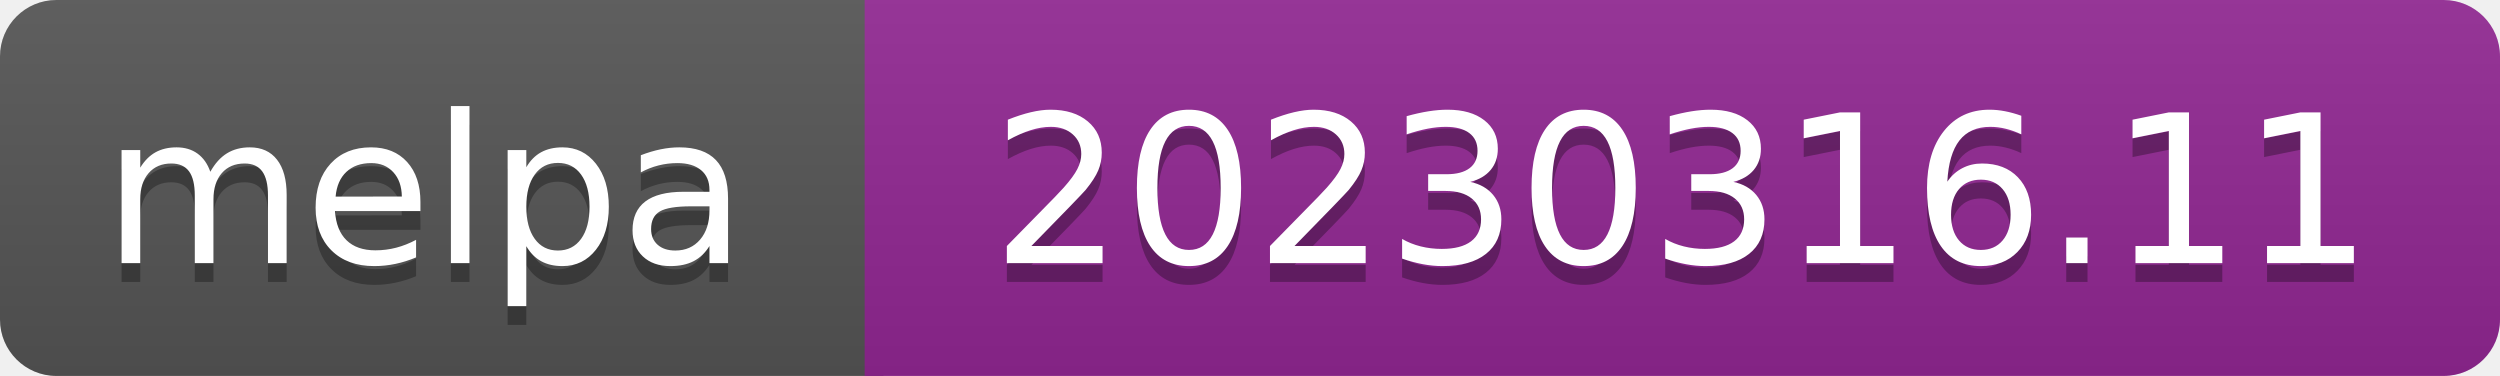
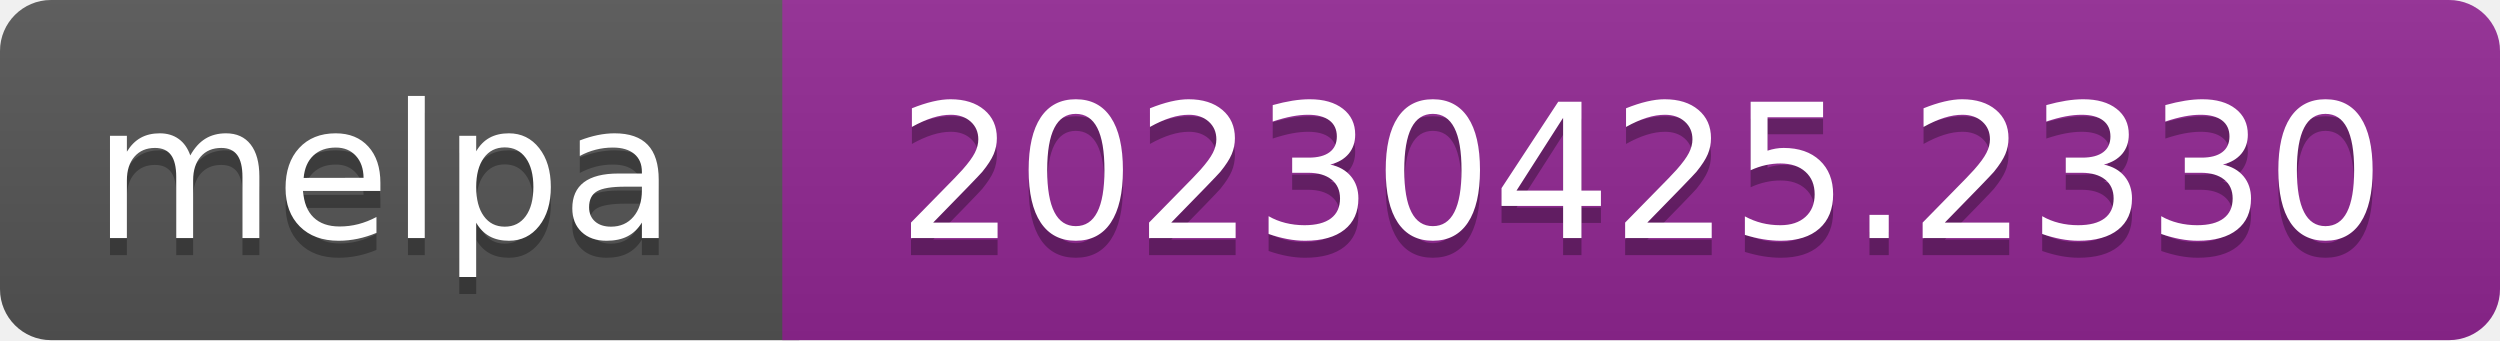
- <svg xmlns="http://www.w3.org/2000/svg" width="133" height="20" role="img" aria-label="melpa: 20230316.11">
+ <svg xmlns="http://www.w3.org/2000/svg" width="147" height="20" role="img" aria-label="melpa: 20230425.2330">
  <linearGradient id="s" x2="0" y2="100%">
    <stop offset="0" stop-color="#bbb" stop-opacity=".1" />
    <stop offset="1" stop-opacity=".1" />
  </linearGradient>
  <clipPath id="r">
-     <rect width="133" height="20" rx="3" fill="#fff" />
+     <rect width="147" height="20" rx="3" fill="#fff" />
  </clipPath>
  <g clip-path="url(#r)">
    <rect width="47" height="20" fill="#555" />
-     <rect x="46" width="133" height="20" fill="#922793" />
-     <rect width="133" height="20" fill="url(#s)" />
+     <rect x="46" width="147" height="20" fill="#922793" />
+     <rect width="147" height="20" fill="url(#s)" />
  </g>
  <g fill="#fff" text-anchor="middle" font-family="Verdana,Geneva,DejaVu Sans,sans-serif" font-size="110" text-rendering="geometricPrecision">
    <text aria-hidden="true" x="226" y="150" fill="#010101" fill-opacity=".3" transform="scale(.1)" textLength="343">melpa</text>
    <text x="226" y="140" transform="scale(.1)" fill="#fff" textLength="343">melpa</text>
-     <text aria-hidden="true" x="895" y="150" fill="#010101" fill-opacity=".3" transform="scale(.1)" textLength="735">20230316.11</text>
-     <text x="895" y="140" transform="scale(.1)" fill="#fff" textLength="735">20230316.11</text>
+     <text aria-hidden="true" x="965" y="150" fill="#010101" fill-opacity=".3" transform="scale(.1)" textLength="875">20230425.2330</text>
+     <text x="965" y="140" transform="scale(.1)" fill="#fff" textLength="875">20230425.2330</text>
  </g>
</svg>
